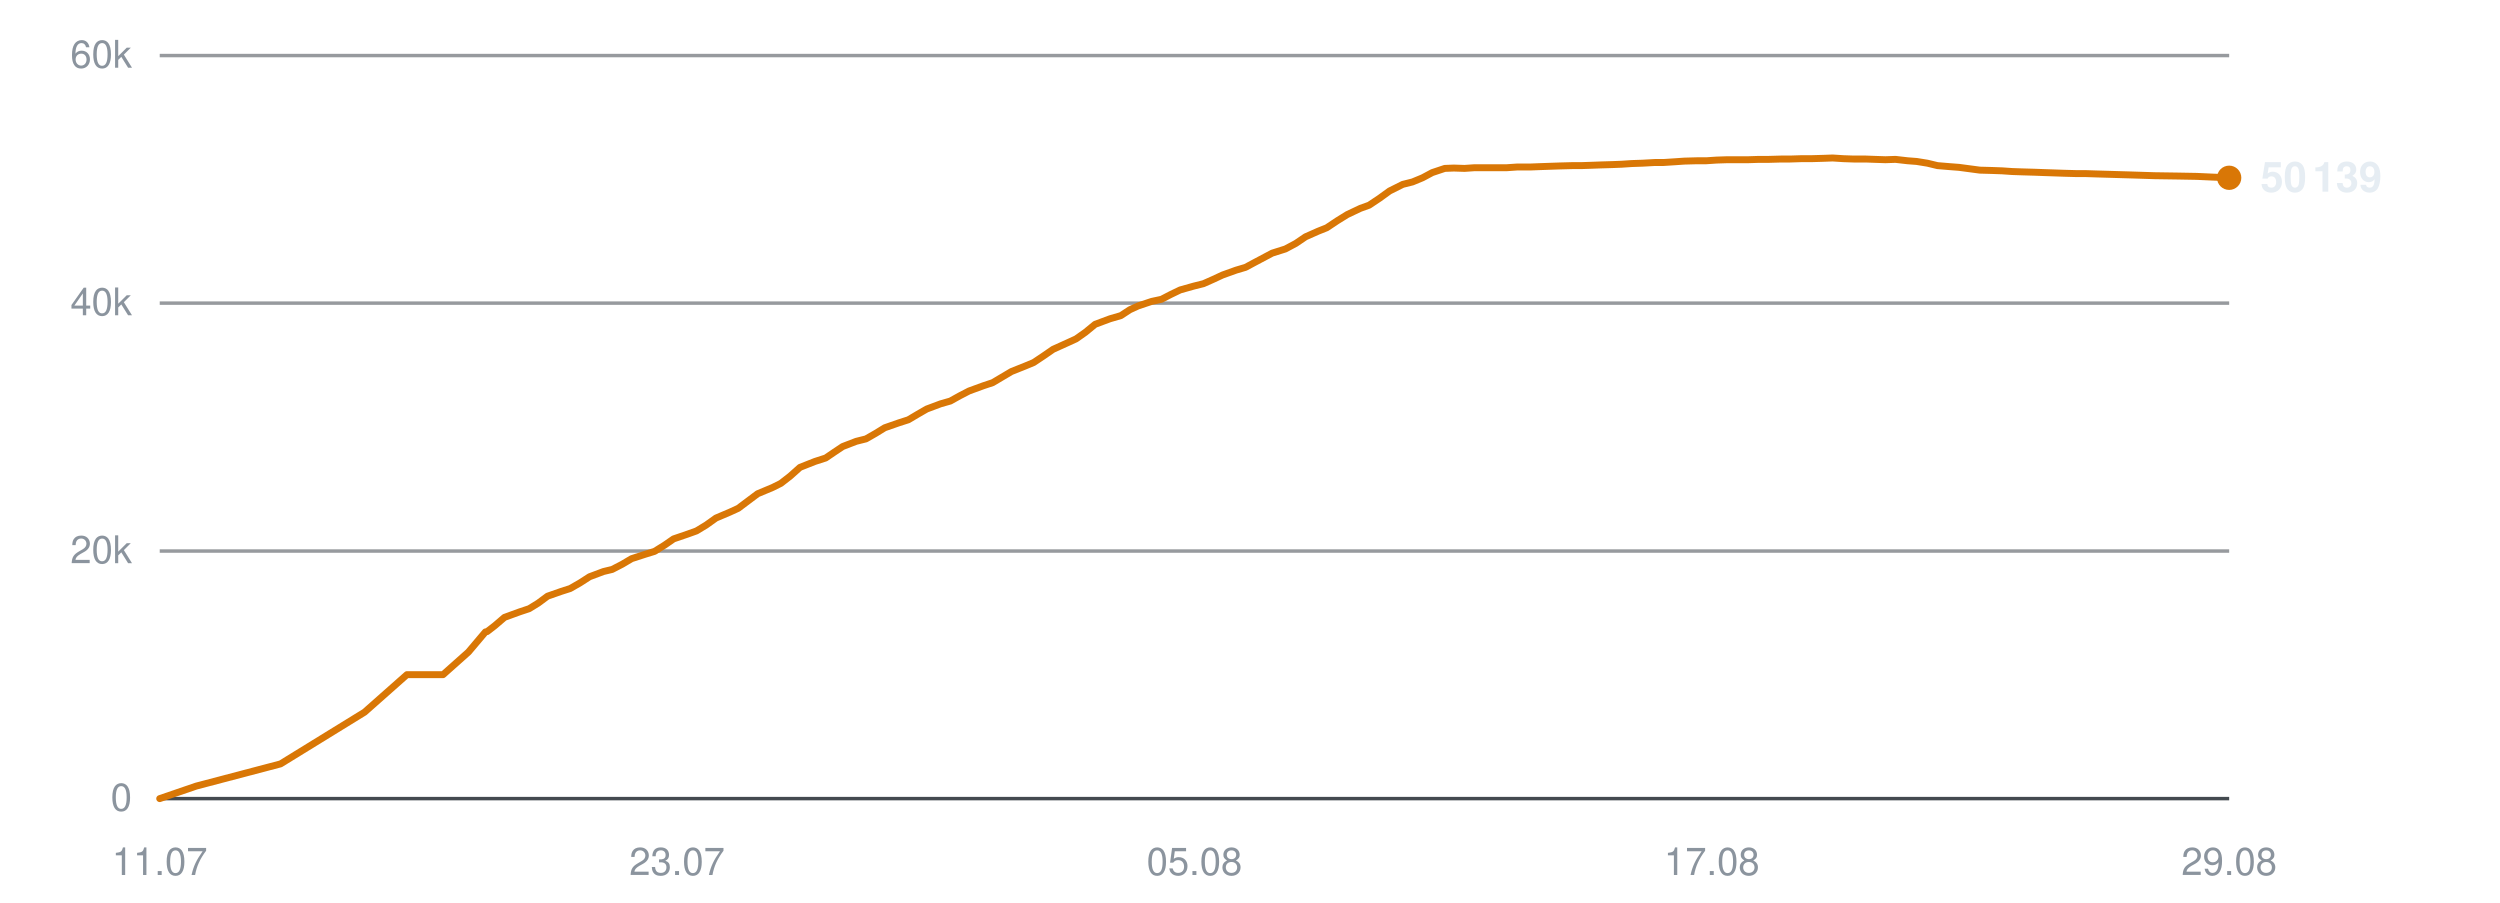
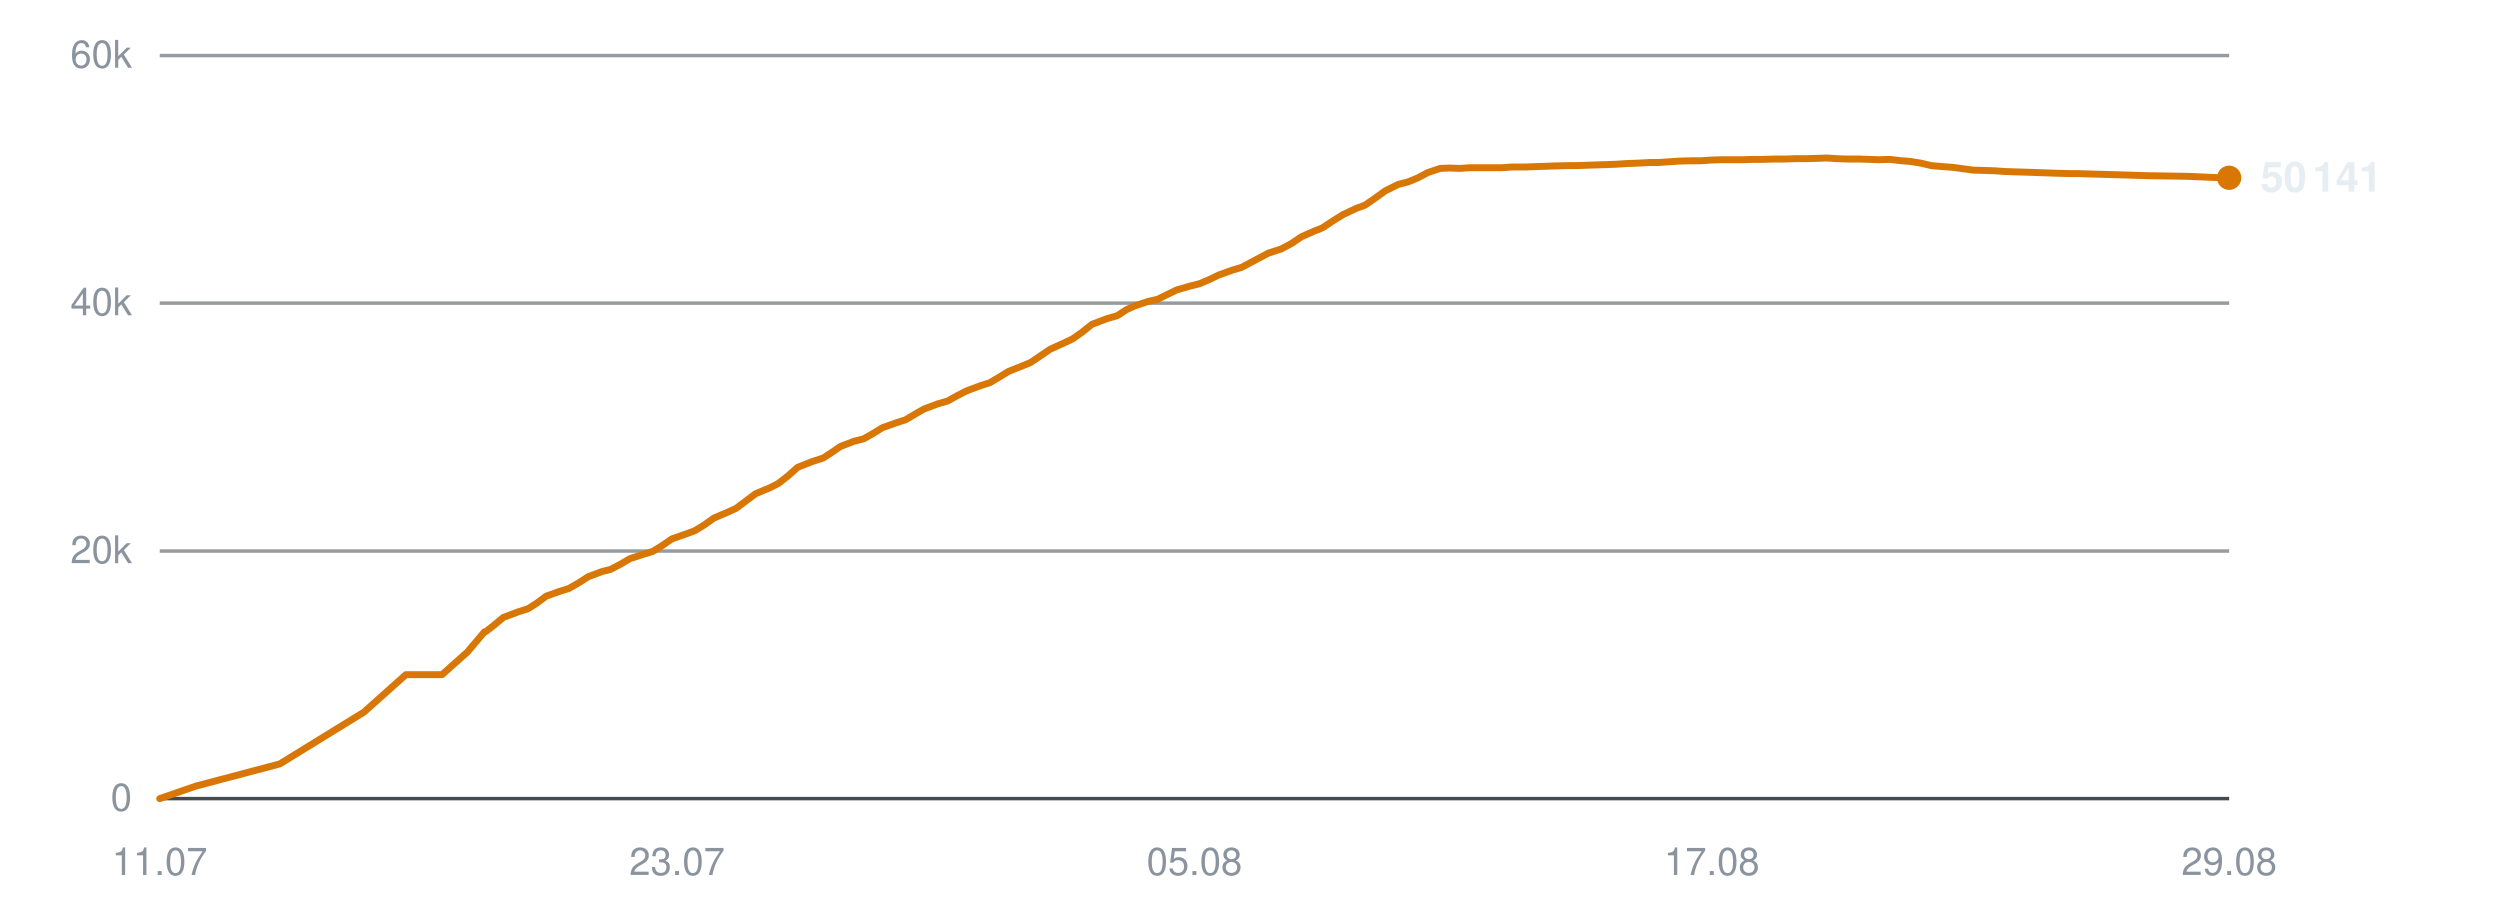
<svg xmlns="http://www.w3.org/2000/svg" viewBox="0 0 720 260" width="720" height="260" role="img" aria-label="Subscribers over time">
  <line x1="46" y1="230.0" x2="642" y2="230.0" stroke="#30363d" stroke-width="1" opacity="0.9" />
  <text x="38" y="233.5" text-anchor="end" font-family="-apple-system,BlinkMacSystemFont,'Segoe UI',Helvetica,Arial,sans-serif" font-size="11" fill="#8b949e">0</text>
  <line x1="46" y1="158.7" x2="642" y2="158.7" stroke="#30363d" stroke-width="1" opacity="0.5" />
  <text x="38" y="162.2" text-anchor="end" font-family="-apple-system,BlinkMacSystemFont,'Segoe UI',Helvetica,Arial,sans-serif" font-size="11" fill="#8b949e">20k</text>
  <line x1="46" y1="87.3" x2="642" y2="87.3" stroke="#30363d" stroke-width="1" opacity="0.5" />
  <text x="38" y="90.8" text-anchor="end" font-family="-apple-system,BlinkMacSystemFont,'Segoe UI',Helvetica,Arial,sans-serif" font-size="11" fill="#8b949e">40k</text>
  <line x1="46" y1="16.0" x2="642" y2="16.0" stroke="#30363d" stroke-width="1" opacity="0.5" />
  <text x="38" y="19.5" text-anchor="end" font-family="-apple-system,BlinkMacSystemFont,'Segoe UI',Helvetica,Arial,sans-serif" font-size="11" fill="#8b949e">60k</text>
  <text x="46.0" y="252" text-anchor="middle" font-family="-apple-system,BlinkMacSystemFont,'Segoe UI',Helvetica,Arial,sans-serif" font-size="11" fill="#8b949e">11.07</text>
  <text x="195.0" y="252" text-anchor="middle" font-family="-apple-system,BlinkMacSystemFont,'Segoe UI',Helvetica,Arial,sans-serif" font-size="11" fill="#8b949e">23.07</text>
  <text x="344.0" y="252" text-anchor="middle" font-family="-apple-system,BlinkMacSystemFont,'Segoe UI',Helvetica,Arial,sans-serif" font-size="11" fill="#8b949e">05.08</text>
  <text x="493.0" y="252" text-anchor="middle" font-family="-apple-system,BlinkMacSystemFont,'Segoe UI',Helvetica,Arial,sans-serif" font-size="11" fill="#8b949e">17.08</text>
  <text x="642.0" y="252" text-anchor="middle" font-family="-apple-system,BlinkMacSystemFont,'Segoe UI',Helvetica,Arial,sans-serif" font-size="11" fill="#8b949e">29.08</text>
-   <polyline points="46.0,230.0 56.5,226.4 80.8,220.0 105.0,205.1 117.2,194.3 127.6,194.3 134.9,187.8 139.8,182.0 140.2,181.9 140.3,181.9 142.5,180.2 145.3,177.8 149.7,176.2 152.4,175.3 155.0,173.7 157.7,171.7 161.7,170.3 164.2,169.5 167.0,167.9 169.8,166.1 173.8,164.6 176.3,164.0 179.2,162.5 181.9,160.9 185.9,159.6 188.5,158.8 191.4,157.0 194.0,155.2 198.1,153.8 200.6,152.9 203.4,151.2 206.2,149.2 210.2,147.5 212.6,146.4 215.4,144.3 218.2,142.2 222.5,140.4 224.9,139.2 227.6,137.1 230.4,134.6 234.7,132.9 237.8,131.9 240.3,130.2 242.7,128.6 246.6,127.1 249.4,126.4 252.2,124.8 254.8,123.2 258.8,121.8 261.6,120.9 264.3,119.3 266.9,117.8 270.9,116.3 273.7,115.5 276.4,114.0 279.1,112.6 283.2,111.1 285.9,110.2 288.6,108.6 291.3,107.0 295.3,105.4 297.7,104.4 300.4,102.6 303.3,100.6 307.5,98.7 309.9,97.6 312.6,95.7 315.4,93.4 319.7,91.8 322.8,90.9 325.4,89.2 327.8,88.1 331.7,86.8 334.5,86.2 337.2,84.8 339.9,83.5 343.8,82.4 346.6,81.7 349.3,80.5 352.1,79.2 356.0,77.8 358.7,77.0 361.5,75.5 366.4,72.9 370.2,71.7 373.2,70.1 376.0,68.2 379.6,66.6 382.1,65.6 385.1,63.6 388.0,61.8 391.8,60.0 394.3,59.1 397.3,57.1 400.2,55.0 404.0,53.1 406.8,52.4 409.7,51.2 412.5,49.7 416.1,48.5 418.7,48.4 421.8,48.5 424.7,48.3 428.4,48.3 431.0,48.3 434.0,48.3 436.9,48.1 440.7,48.1 443.2,48.0 446.1,47.9 449.0,47.8 452.7,47.7 455.3,47.7 458.3,47.6 461.0,47.5 464.4,47.4 467.0,47.3 470.0,47.1 473.0,47.0 476.6,46.8 479.1,46.8 482.2,46.6 485.1,46.4 488.7,46.3 491.4,46.3 494.4,46.1 497.4,46.0 500.8,46.0 503.5,46.0 506.6,45.9 509.5,45.9 513.0,45.8 515.6,45.8 518.7,45.7 521.6,45.7 525.1,45.6 527.8,45.5 530.9,45.7 533.8,45.8 537.3,45.8 540.0,45.9 543.0,46.0 545.9,45.9 549.4,46.3 552.0,46.5 555.1,47.0 558.0,47.7 561.6,48.0 564.2,48.2 567.2,48.6 570.2,49.0 573.8,49.1 576.6,49.2 579.5,49.4 582.4,49.5 585.9,49.6 588.6,49.7 591.6,49.8 594.5,49.9 598.1,50.0 600.7,50.0 603.8,50.1 607.3,50.2 614.2,50.4 620.5,50.6 627.2,50.7 632.7,50.8 637.1,51.0 642.0,51.2" fill="none" stroke="#d97706" stroke-width="2" stroke-linejoin="round" stroke-linecap="round" />
+   <polyline points="46.0,230.0 56.4,226.4 80.6,220.0 104.8,205.1 116.9,194.3 127.3,194.3 134.6,187.8 139.5,182.0 139.8,181.9 139.9,181.9 142.1,180.2 145.0,177.8 149.3,176.2 152.1,175.3 154.6,173.7 157.3,171.7 161.2,170.3 163.8,169.5 166.6,167.9 169.4,166.1 173.4,164.6 175.8,164.0 178.7,162.5 181.4,160.9 185.4,159.6 188.0,158.8 190.9,157.0 193.5,155.2 197.5,153.8 200.0,152.9 202.8,151.2 205.6,149.2 209.6,147.5 212.0,146.4 214.8,144.3 217.6,142.2 221.9,140.4 224.2,139.2 226.9,137.1 229.7,134.6 234.0,132.9 237.1,131.9 239.7,130.2 242.0,128.6 245.9,127.1 248.7,126.4 251.5,124.8 254.1,123.2 258.0,121.8 260.8,120.9 263.5,119.3 266.1,117.8 270.1,116.3 272.9,115.5 275.6,114.0 278.3,112.6 282.3,111.1 285.1,110.2 287.8,108.6 290.4,107.0 294.4,105.4 296.8,104.4 299.5,102.6 302.4,100.6 306.6,98.7 308.9,97.6 311.6,95.7 314.5,93.4 318.7,91.8 321.8,90.9 324.4,89.2 326.8,88.1 330.7,86.8 333.4,86.2 336.2,84.8 338.9,83.5 342.7,82.4 345.5,81.7 348.3,80.5 351.0,79.2 354.9,77.8 357.6,77.0 360.4,75.5 365.3,72.9 369.0,71.7 372.0,70.1 374.8,68.2 378.4,66.6 380.9,65.6 383.9,63.6 386.8,61.8 390.6,60.0 393.1,59.1 396.0,57.1 398.9,55.0 402.7,53.1 405.5,52.4 408.4,51.2 411.2,49.7 414.8,48.5 417.4,48.4 420.5,48.5 423.3,48.3 427.0,48.3 429.6,48.3 432.6,48.3 435.5,48.1 439.3,48.1 441.7,48.0 444.7,47.9 447.6,47.8 451.3,47.7 453.8,47.7 456.8,47.6 459.6,47.5 462.9,47.4 465.5,47.3 468.5,47.1 471.4,47.0 475.1,46.8 477.6,46.8 480.6,46.6 483.5,46.4 487.1,46.3 489.8,46.3 492.8,46.1 495.7,46.0 499.2,46.0 501.9,46.0 504.9,45.9 507.8,45.9 511.3,45.8 514.0,45.8 517.0,45.7 519.9,45.7 523.4,45.6 526.1,45.5 529.1,45.7 532.1,45.8 535.6,45.8 538.2,45.9 541.3,46.0 544.2,45.9 547.6,46.3 550.2,46.5 553.3,47.0 556.2,47.7 559.8,48.0 562.4,48.2 565.4,48.6 568.3,49.0 571.9,49.1 574.7,49.2 577.6,49.4 580.5,49.5 584.0,49.6 586.6,49.7 589.7,49.8 592.6,49.9 596.1,50.0 598.7,50.0 601.8,50.1 605.3,50.2 612.2,50.4 618.5,50.6 625.1,50.7 630.6,50.8 635.0,51.0 639.9,51.2 642.0,51.2" fill="none" stroke="#d97706" stroke-width="2" stroke-linejoin="round" stroke-linecap="round" />
  <circle cx="642.0" cy="51.2" r="3.5" fill="#d97706" />
-   <text x="651.0" y="55.2" font-family="-apple-system,BlinkMacSystemFont,'Segoe UI',Helvetica,Arial,sans-serif" font-size="12" font-weight="600" fill="#e6edf3">50 139</text>
+   <text x="651.0" y="55.2" font-family="-apple-system,BlinkMacSystemFont,'Segoe UI',Helvetica,Arial,sans-serif" font-size="12" font-weight="600" fill="#e6edf3">50 141</text>
</svg>
